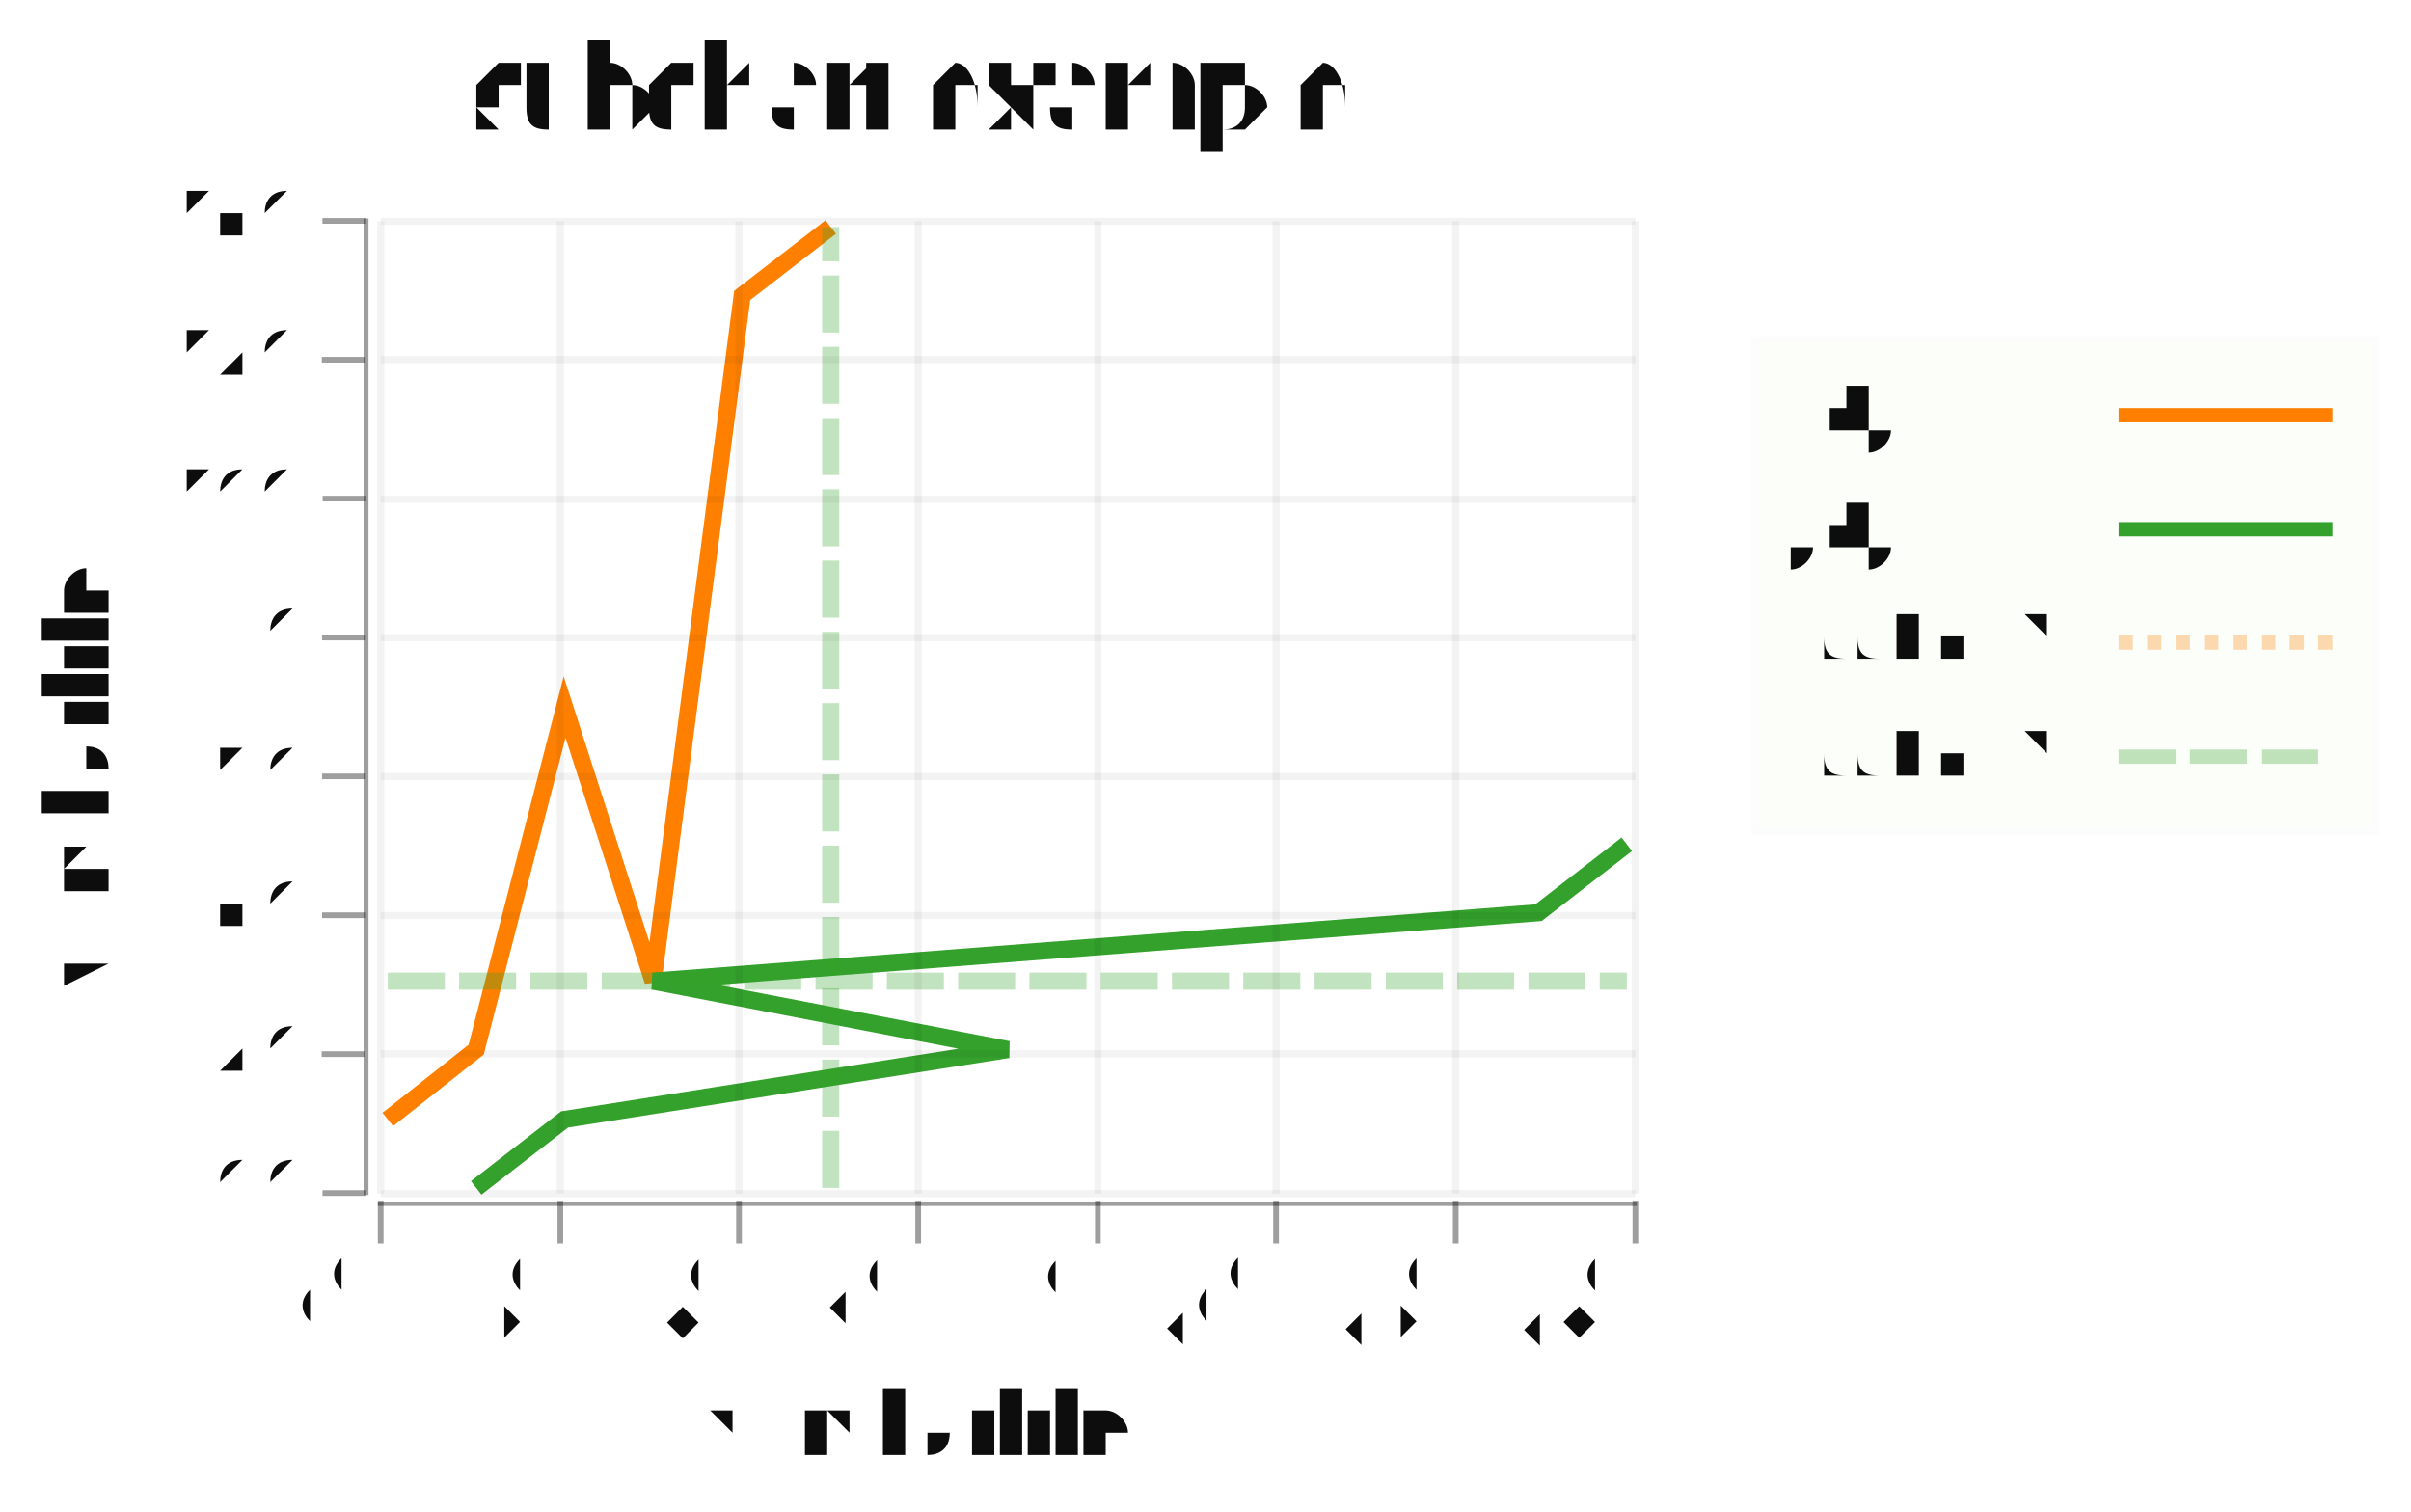
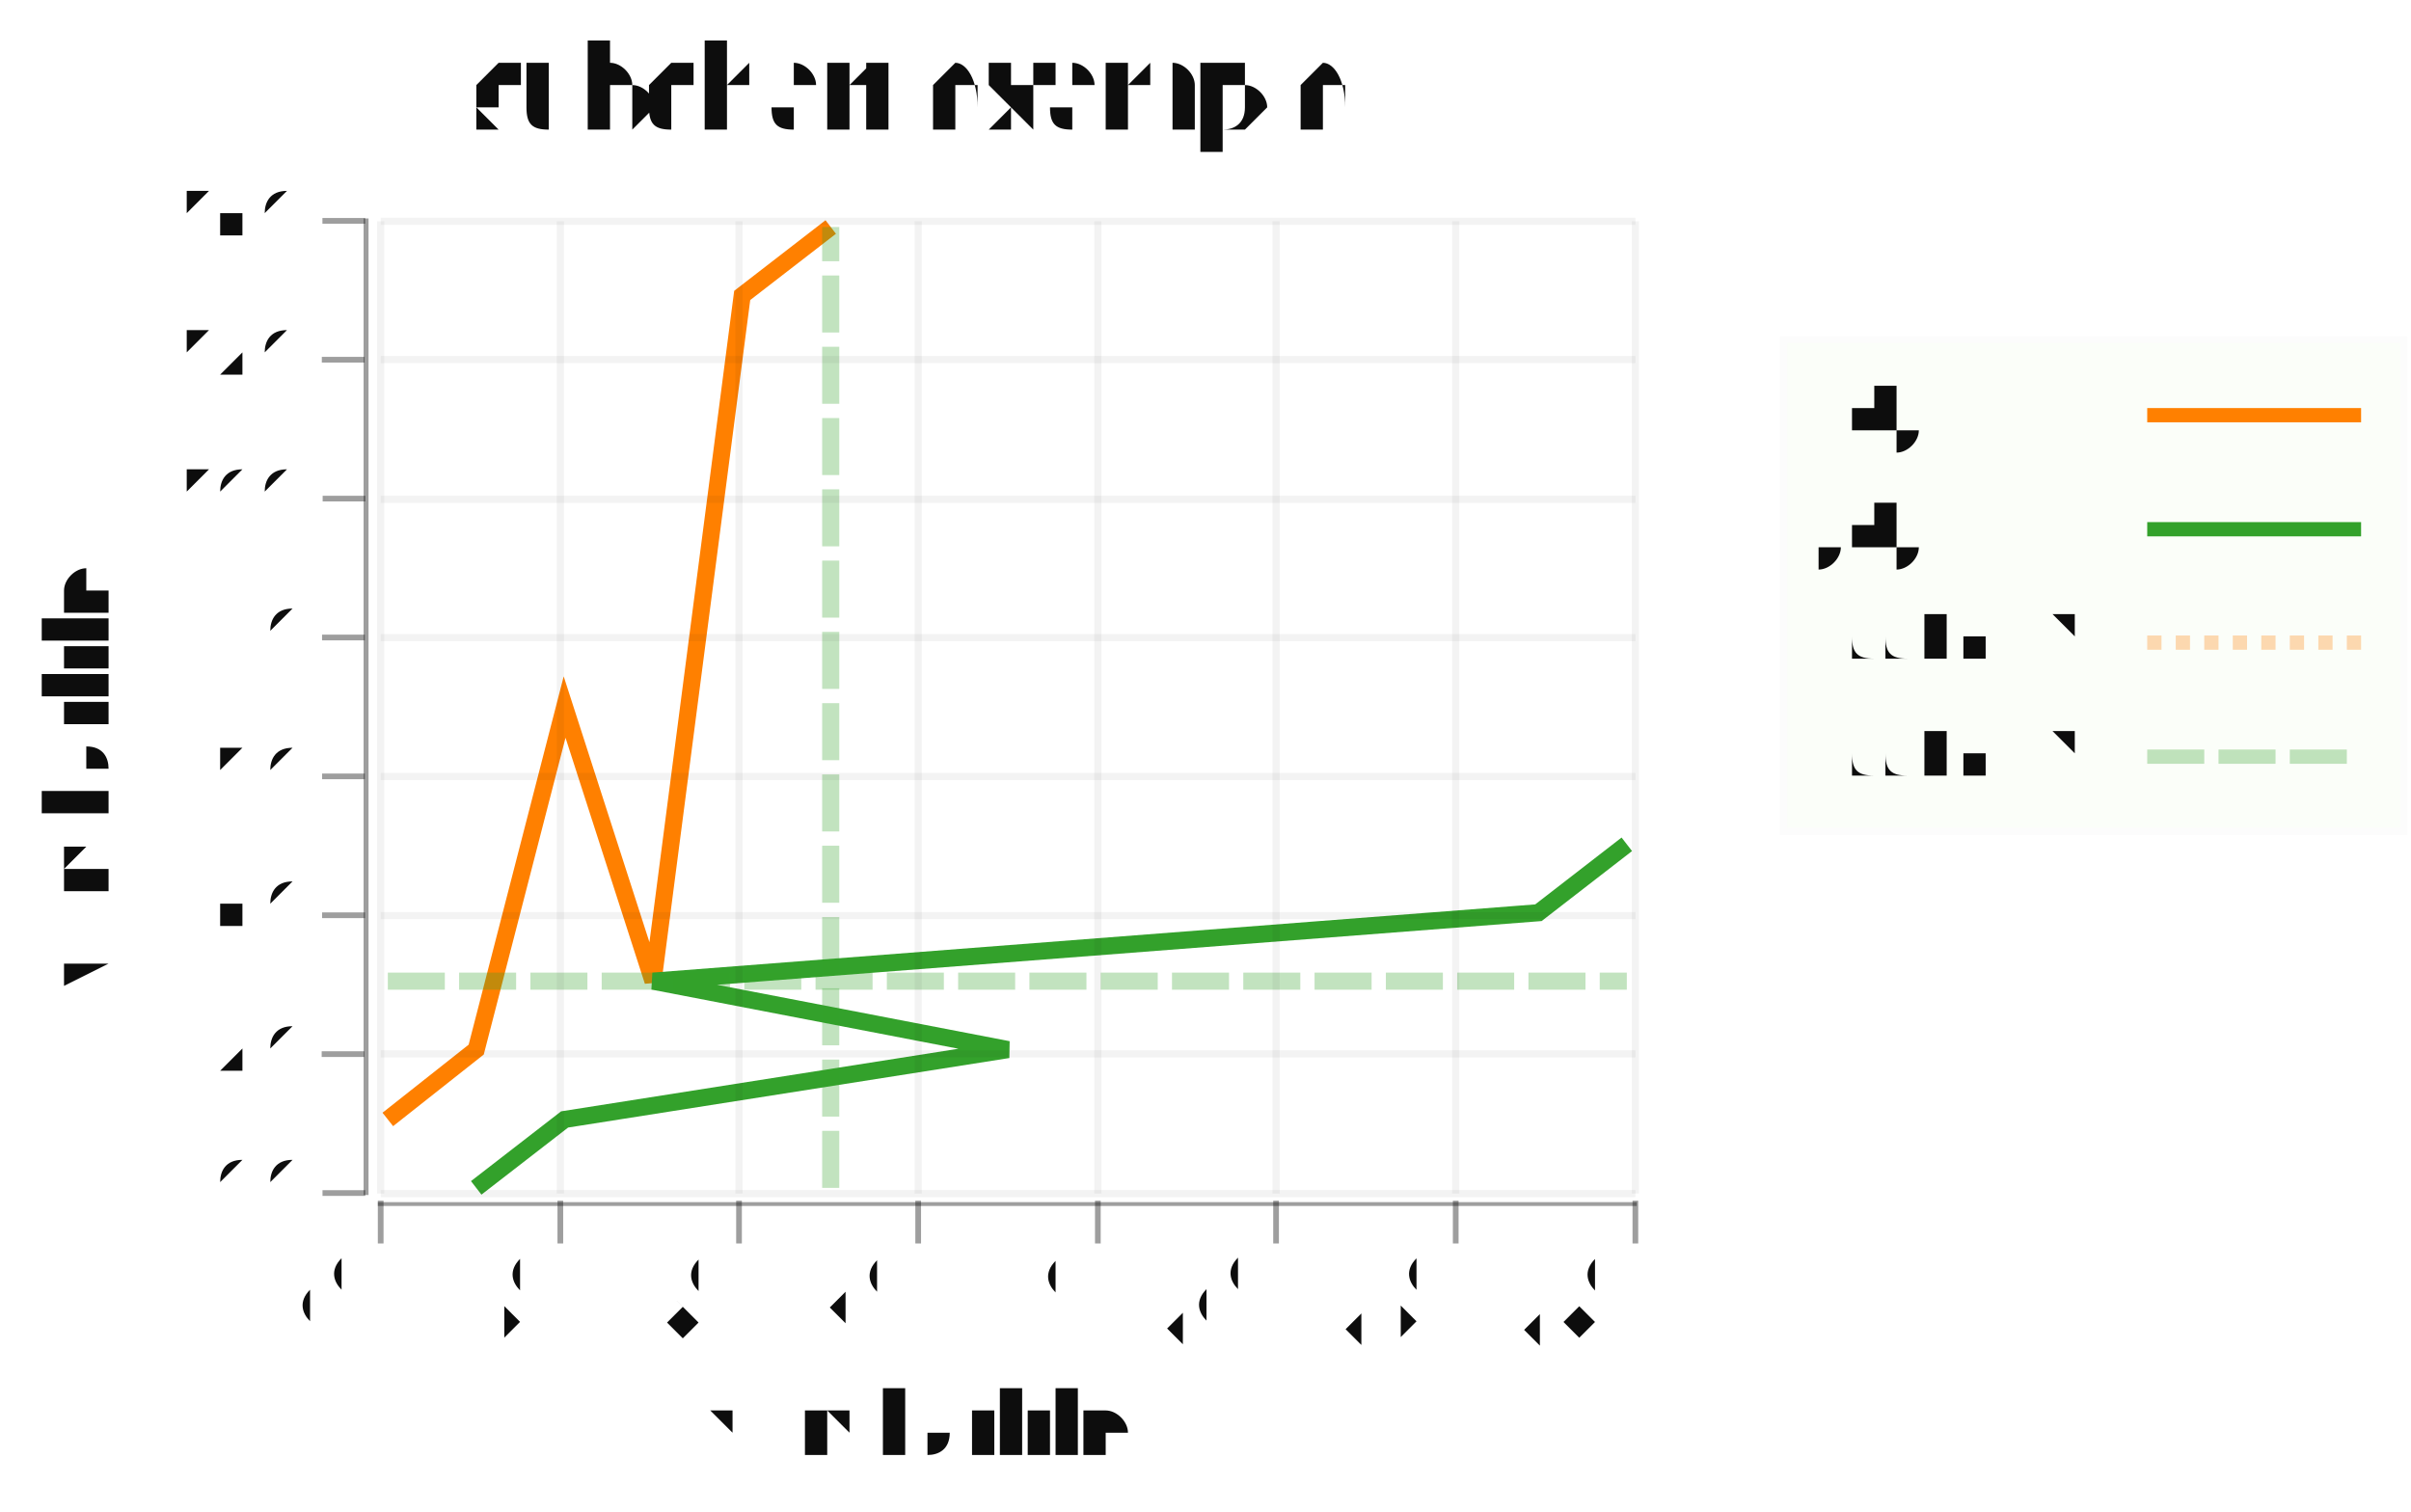
<svg xmlns="http://www.w3.org/2000/svg" width="478.373" viewBox="-0.588 -0.536 1.691 1.06" height="300.0">
  <style>svg {
  color-scheme: light dark;
}
{
  .canvas g, .title g, .axisbar g, .ticktext g, .tickglyph g, .ticklines g, .legendContent g text {
    fill: #0d0d0d;
  }
  .ticklines g, .tickglyph g, .legendBorder g {
    stroke: #0d0d0d;
  }
}
@media (prefers-color-scheme:dark) {
  .canvas g, .title g, .axisbar g, .ticktext g, .tickglyph g, .ticklines g, .legendContent g text {
    fill: #f0f0f0;
  }
  .ticklines g, .tickglyph g, .legendBorder g {
    stroke: #f0f0f0;
  }
}</style>
  <g class="chart">
-     <g>
-       <g class="xline">
-         <g stroke-opacity="1.0" fill="none" stroke="#ff8000" stroke-width="1.2e-2">
-           <polyline points="-0.316,0.249 -0.254,0.2 -0.192,-4.026162973204661e-2 -0.13,0.152 -6.744400242981519e-2,-0.329 -5.354945931187238e-3,-0.377" />
-         </g>
-       </g>
-       <g class="yline">
-         <g stroke-opacity="1.0" fill="none" stroke="#33a12b" stroke-width="1.2e-2">
-           <polyline points="-0.254,0.297 -0.192,0.249 0.119,0.2 -0.13,0.152 0.491,0.104 0.553,5.600353705179956e-2" />
-         </g>
-       </g>
-       <g class="addlinex">
-         <g stroke-opacity="0.3" fill="none" stroke="#33a12b" stroke-dasharray="4.0e-2 1.0e-2" stroke-width="1.2e-2">
-           <polyline points="-0.316,0.152 0.553,0.152" />
-         </g>
-       </g>
-       <g class="addliney">
-         <g stroke-opacity="0.3" fill="none" stroke="#33a12b" stroke-dasharray="4.0e-2 1.0e-2" stroke-width="1.2e-2">
-           <polyline points="-5.354945931187238e-3,0.297 -5.354945931187238e-3,-0.377" />
-         </g>
+     <g class="xline">
+       <g stroke-opacity="1.0" fill="none" stroke="#ff8000" stroke-width="1.2e-2">
+         <polyline points="-0.316,0.249 -0.254,0.2 -0.192,-4.026162973204661e-2 -0.13,0.152 -6.744400242981519e-2,-0.329 -5.354945931187238e-3,-0.377" />
+       </g>
+     </g>
+     <g class="yline">
+       <g stroke-opacity="1.0" fill="none" stroke="#33a12b" stroke-width="1.2e-2">
+         <polyline points="-0.254,0.297 -0.192,0.249 0.119,0.2 -0.13,0.152 0.491,0.104 0.553,5.600353705179956e-2" />
+       </g>
+     </g>
+     <g class="addlinex">
+       <g stroke-opacity="0.3" fill="none" stroke="#33a12b" stroke-dasharray="4.0e-2 1.0e-2" stroke-width="1.2e-2">
+         <polyline points="-0.316,0.152 0.553,0.152" />
+       </g>
+     </g>
+     <g class="addliney">
+       <g stroke-opacity="0.3" fill="none" stroke="#33a12b" stroke-dasharray="4.0e-2 1.0e-2" stroke-width="1.2e-2">
+         <polyline points="-5.354945931187238e-3,0.297 -5.354945931187238e-3,-0.377" />
      </g>
    </g>
  </g>
  <g class="hud">
-     <g class="axis">
-       <g class="ticks">
-         <g class="tickglyph">
-           <g stroke-opacity="0.4" fill="#0d0d0d" stroke="#0d0d0d" stroke-width="4.0e-3" fill-opacity="0.4">
-             <g transform="rotate(-90.0, -0.3470931, 0.3007096)">
-               <polyline points="-0.347,0.316 -0.347,0.286" />
-             </g>
-             <g transform="rotate(-90.0, -0.3470931, 0.2032892)">
-               <polyline points="-0.347,0.218 -0.347,0.188" />
-             </g>
-             <g transform="rotate(-90.0, -0.3470931, 0.1058689)">
-               <polyline points="-0.347,0.121 -0.347,9.086889344583184e-2" />
-             </g>
-             <g transform="rotate(-90.0, -0.3470931, 8.448544660579538e-3)">
-               <polyline points="-0.347,2.3448544660579537e-2 -0.347,-6.551455339420462e-3" />
-             </g>
-             <g transform="rotate(-90.0, -0.3470931, -8.897180412467276e-2)">
-               <polyline points="-0.347,-7.397180412467276e-2 -0.347,-0.104" />
-             </g>
-             <g transform="rotate(-90.0, -0.3470931, -0.1863922)">
-               <polyline points="-0.347,-0.171 -0.347,-0.201" />
-             </g>
-             <g transform="rotate(-90.0, -0.3470931, -0.2838125)">
-               <polyline points="-0.347,-0.269 -0.347,-0.299" />
-             </g>
-             <g transform="rotate(-90.0, -0.3470931, -0.3812329)">
-               <polyline points="-0.347,-0.366 -0.347,-0.396" />
-             </g>
-           </g>
-         </g>
-         <g class="ticktext">
-           <g fill="#0d0d0d" stroke="none" stroke-width="0.0" font-size="4.3462339549039594e-2" fill-opacity="1.0" text-anchor="end">
-             <text x="-0.378" y="0.31">0.0</text>
-             <text x="-0.378" y="0.213">2.0</text>
-             <text x="-0.378" y="0.115">4.0</text>
-             <text x="-0.378" y="1.7714066963524733e-2">6.0</text>
-             <text x="-0.378" y="-7.970628182172756e-2">8.0</text>
-             <text x="-0.378" y="-0.177">10.0</text>
-             <text x="-0.378" y="-0.275">12.0</text>
-             <text x="-0.378" y="-0.372">14.0</text>
-           </g>
-         </g>
-         <g class="ticklines">
-           <g stroke-opacity="5.0e-2" fill="none" stroke="#0d0d0d" stroke-width="5.0e-3">
-             <polyline points="-0.321,0.301 0.559,0.301" />
-             <polyline points="-0.321,0.203 0.559,0.203" />
-             <polyline points="-0.321,0.106 0.559,0.106" />
-             <polyline points="-0.321,8.448544660579538e-3 0.559,8.448544660579538e-3" />
-             <polyline points="-0.321,-8.897180412467276e-2 0.559,-8.897180412467276e-2" />
-             <polyline points="-0.321,-0.186 0.559,-0.186" />
-             <polyline points="-0.321,-0.284 0.559,-0.284" />
-             <polyline points="-0.321,-0.381 0.559,-0.381" />
-           </g>
-         </g>
-       </g>
-       <g class="axisbar">
-         <g stroke-opacity="0.0" fill="#0d0d0d" stroke="#000000" stroke-width="0.0" fill-opacity="0.4">
-           <rect width="3.4769871639231398e-3" x="-0.333" y="-0.383" height="0.685" />
-         </g>
-       </g>
-     </g>
-     <g class="axis">
-       <g class="ticks">
-         <g class="tickglyph">
-           <g stroke-opacity="0.4" fill="#0d0d0d" stroke="#0d0d0d" stroke-width="4.0e-3" fill-opacity="0.4">
-             <polyline points="-0.321,0.336 -0.321,0.306" />
-             <polyline points="-0.195,0.336 -0.195,0.306" />
-             <polyline points="-6.96792084637658e-2,0.336 -6.96792084637658e-2,0.306" />
-             <polyline points="5.59890418894573e-2,0.336 5.59890418894573e-2,0.306" />
-             <polyline points="0.182,0.336 0.182,0.306" />
-             <polyline points="0.307,0.336 0.307,0.306" />
-             <polyline points="0.433,0.336 0.433,0.306" />
-             <polyline points="0.559,0.336 0.559,0.306" />
-           </g>
-         </g>
-         <g class="ticktext">
-           <g fill="#0d0d0d" stroke="none" stroke-width="0.0" font-size="4.3462339549039594e-2" fill-opacity="1.0" text-anchor="end">
-             <text x="-0.321" y="0.364" transform="rotate(-45.0, -0.3210157, 0.3637151)">0.0</text>
-             <text x="-0.195" y="0.364" transform="rotate(-45.0, -0.1953475, 0.3637151)">2.0</text>
-             <text x="-6.96792084637658e-2" y="0.364" transform="rotate(-45.0, -6.96792084637658e-2, 0.3637151)">4.0</text>
-             <text x="5.59890418894573e-2" y="0.364" transform="rotate(-45.0, 5.59890418894573e-2, 0.3637151)">6.0</text>
-             <text x="0.182" y="0.364" transform="rotate(-45.0, 0.1816573, 0.3637151)">8.0</text>
-             <text x="0.307" y="0.364" transform="rotate(-45.0, 0.3073255, 0.3637151)">10.0</text>
-             <text x="0.433" y="0.364" transform="rotate(-45.0, 0.4329938, 0.3637151)">12.0</text>
-             <text x="0.559" y="0.364" transform="rotate(-45.0, 0.558662, 0.3637151)">14.0</text>
-           </g>
-         </g>
-         <g class="ticklines">
-           <g stroke-opacity="5.0e-2" fill="none" stroke="#0d0d0d" stroke-width="5.0e-3">
-             <polyline points="-0.321,0.301 -0.321,-0.381" />
-             <polyline points="-0.195,0.301 -0.195,-0.381" />
-             <polyline points="-6.96792084637658e-2,0.301 -6.96792084637658e-2,-0.381" />
-             <polyline points="5.59890418894573e-2,0.301 5.59890418894573e-2,-0.381" />
-             <polyline points="0.182,0.301 0.182,-0.381" />
-             <polyline points="0.307,0.301 0.307,-0.381" />
-             <polyline points="0.433,0.301 0.433,-0.381" />
-             <polyline points="0.559,0.301 0.559,-0.381" />
-           </g>
-         </g>
-       </g>
-       <g class="axisbar">
-         <g stroke-opacity="0.0" fill="#0d0d0d" stroke="#000000" stroke-width="0.0" fill-opacity="0.4">
-           <rect width="0.883" x="-0.323" y="0.307" height="2.6954246699476547e-3" />
-         </g>
-       </g>
-     </g>
-     <g class="title">
-       <g fill="#0d0d0d" stroke="none" stroke-width="0.0" font-size="8.692467909807919e-2" fill-opacity="1.0" text-anchor="middle">
-         <text x="5.563179462277068e-2" y="-0.446">subchart example</text>
-       </g>
-     </g>
-     <g class="title">
-       <g fill="#0d0d0d" stroke="none" stroke-width="0.0" font-size="6.953974327846335e-2" fill-opacity="1.0" text-anchor="middle">
-         <text x="5.563179462277068e-2" y="0.484">x axis title</text>
-       </g>
-     </g>
-     <g class="title">
-       <g fill="#0d0d0d" stroke="none" stroke-width="0.0" font-size="6.953974327846335e-2" fill-opacity="1.0" text-anchor="middle">
-         <text x="-0.512" y="7.412417842356189e-3" transform="rotate(-90.0, -0.51225, 7.412417842356189e-3)">y axis title</text>
-       </g>
-     </g>
-     <g class="legend">
-       <g class="legendBorder">
-         <g stroke-opacity="1.0" fill="#b2de8a" stroke="#fcfcfc" stroke-width="5.0e-3" fill-opacity="5.0e-2">
-           <rect width="0.435" x="0.643" y="-0.298" height="0.345" />
-         </g>
-       </g>
-       <g class="legendContent">
-         <g fill="#0d0d0d" stroke="none" stroke-width="0.0" font-size="5.0e-2" fill-opacity="1.0" text-anchor="start">
-           <text x="0.668" y="7.029062542171718e-3">addLineY</text>
-         </g>
-         <g stroke-opacity="0.3" fill="none" stroke="#33a12b" stroke-dasharray="4.0e-2 1.0e-2" stroke-width="1.0e-2">
-           <polyline points="0.898,-5.470937457828284e-3 1.048,-5.470937457828284e-3" />
-         </g>
-         <g fill="#0d0d0d" stroke="none" stroke-width="0.0" font-size="5.0e-2" fill-opacity="1.0" text-anchor="start">
-           <text x="0.668" y="-7.29709374578283e-2">addLineX</text>
-         </g>
-         <g stroke-opacity="0.3" fill="none" stroke="#ff8000" stroke-dasharray="1.0e-2" stroke-width="1.0e-2">
-           <polyline points="0.898,-8.54709374578283e-2 1.048,-8.54709374578283e-2" />
-         </g>
-         <g fill="#0d0d0d" stroke="none" stroke-width="0.0" font-size="5.0e-2" fill-opacity="1.0" text-anchor="start">
-           <text x="0.668" y="-0.153">yify</text>
-         </g>
-         <g stroke-opacity="1.0" fill="none" stroke="#33a12b" stroke-width="1.0e-2">
-           <polyline points="0.898,-0.165 1.048,-0.165" />
-         </g>
-         <g fill="#0d0d0d" stroke="none" stroke-width="0.0" font-size="5.0e-2" fill-opacity="1.0" text-anchor="start">
-           <text x="0.668" y="-0.233">xify</text>
-         </g>
-         <g stroke-opacity="1.0" fill="none" stroke="#ff8000" stroke-width="1.0e-2">
-           <polyline points="0.898,-0.245 1.048,-0.245" />
+     <g>
+       <g class="axis">
+         <g class="ticks">
+           <g class="tickglyph">
+             <g stroke-opacity="0.4" fill="#0d0d0d" stroke="#0d0d0d" stroke-width="4.0e-3" fill-opacity="0.4">
+               <g transform="rotate(-90.0, -0.3470931, 0.3007096)">
+                 <polyline points="-0.347,0.316 -0.347,0.286" />
+               </g>
+               <g transform="rotate(-90.0, -0.3470931, 0.2032892)">
+                 <polyline points="-0.347,0.218 -0.347,0.188" />
+               </g>
+               <g transform="rotate(-90.0, -0.3470931, 0.1058689)">
+                 <polyline points="-0.347,0.121 -0.347,9.086889344583184e-2" />
+               </g>
+               <g transform="rotate(-90.0, -0.3470931, 8.448544660579538e-3)">
+                 <polyline points="-0.347,2.3448544660579537e-2 -0.347,-6.551455339420462e-3" />
+               </g>
+               <g transform="rotate(-90.0, -0.3470931, -8.897180412467276e-2)">
+                 <polyline points="-0.347,-7.397180412467276e-2 -0.347,-0.104" />
+               </g>
+               <g transform="rotate(-90.0, -0.3470931, -0.1863922)">
+                 <polyline points="-0.347,-0.171 -0.347,-0.201" />
+               </g>
+               <g transform="rotate(-90.0, -0.3470931, -0.2838125)">
+                 <polyline points="-0.347,-0.269 -0.347,-0.299" />
+               </g>
+               <g transform="rotate(-90.0, -0.3470931, -0.3812329)">
+                 <polyline points="-0.347,-0.366 -0.347,-0.396" />
+               </g>
+             </g>
+           </g>
+           <g class="ticktext">
+             <g fill="#0d0d0d" stroke="none" stroke-width="0.0" font-size="4.3462339549039594e-2" fill-opacity="1.0" text-anchor="end">
+               <text x="-0.378" y="0.31">0.0</text>
+               <text x="-0.378" y="0.213">2.0</text>
+               <text x="-0.378" y="0.115">4.0</text>
+               <text x="-0.378" y="1.7714066963524733e-2">6.0</text>
+               <text x="-0.378" y="-7.970628182172756e-2">8.0</text>
+               <text x="-0.378" y="-0.177">10.0</text>
+               <text x="-0.378" y="-0.275">12.0</text>
+               <text x="-0.378" y="-0.372">14.0</text>
+             </g>
+           </g>
+           <g class="ticklines">
+             <g stroke-opacity="5.0e-2" fill="none" stroke="#0d0d0d" stroke-width="5.0e-3">
+               <polyline points="-0.321,0.301 0.559,0.301" />
+               <polyline points="-0.321,0.203 0.559,0.203" />
+               <polyline points="-0.321,0.106 0.559,0.106" />
+               <polyline points="-0.321,8.448544660579538e-3 0.559,8.448544660579538e-3" />
+               <polyline points="-0.321,-8.897180412467276e-2 0.559,-8.897180412467276e-2" />
+               <polyline points="-0.321,-0.186 0.559,-0.186" />
+               <polyline points="-0.321,-0.284 0.559,-0.284" />
+               <polyline points="-0.321,-0.381 0.559,-0.381" />
+             </g>
+           </g>
+         </g>
+         <g class="axisbar">
+           <g stroke-opacity="0.0" fill="#0d0d0d" stroke="#000000" stroke-width="0.0" fill-opacity="0.4">
+             <rect width="3.4769871639231398e-3" x="-0.333" y="-0.383" height="0.685" />
+           </g>
+         </g>
+       </g>
+       <g class="axis">
+         <g class="ticks">
+           <g class="tickglyph">
+             <g stroke-opacity="0.4" fill="#0d0d0d" stroke="#0d0d0d" stroke-width="4.0e-3" fill-opacity="0.4">
+               <polyline points="-0.321,0.336 -0.321,0.306" />
+               <polyline points="-0.195,0.336 -0.195,0.306" />
+               <polyline points="-6.96792084637658e-2,0.336 -6.96792084637658e-2,0.306" />
+               <polyline points="5.59890418894573e-2,0.336 5.59890418894573e-2,0.306" />
+               <polyline points="0.182,0.336 0.182,0.306" />
+               <polyline points="0.307,0.336 0.307,0.306" />
+               <polyline points="0.433,0.336 0.433,0.306" />
+               <polyline points="0.559,0.336 0.559,0.306" />
+             </g>
+           </g>
+           <g class="ticktext">
+             <g fill="#0d0d0d" stroke="none" stroke-width="0.0" font-size="4.3462339549039594e-2" fill-opacity="1.0" text-anchor="end">
+               <text x="-0.321" y="0.364" transform="rotate(-45.0, -0.3210157, 0.3637151)">0.0</text>
+               <text x="-0.195" y="0.364" transform="rotate(-45.0, -0.1953475, 0.3637151)">2.0</text>
+               <text x="-6.96792084637658e-2" y="0.364" transform="rotate(-45.0, -6.96792084637658e-2, 0.3637151)">4.0</text>
+               <text x="5.59890418894573e-2" y="0.364" transform="rotate(-45.0, 5.59890418894573e-2, 0.3637151)">6.0</text>
+               <text x="0.182" y="0.364" transform="rotate(-45.0, 0.1816573, 0.3637151)">8.0</text>
+               <text x="0.307" y="0.364" transform="rotate(-45.0, 0.3073255, 0.3637151)">10.0</text>
+               <text x="0.433" y="0.364" transform="rotate(-45.0, 0.4329938, 0.3637151)">12.0</text>
+               <text x="0.559" y="0.364" transform="rotate(-45.0, 0.558662, 0.3637151)">14.0</text>
+             </g>
+           </g>
+           <g class="ticklines">
+             <g stroke-opacity="5.0e-2" fill="none" stroke="#0d0d0d" stroke-width="5.0e-3">
+               <polyline points="-0.321,0.301 -0.321,-0.381" />
+               <polyline points="-0.195,0.301 -0.195,-0.381" />
+               <polyline points="-6.96792084637658e-2,0.301 -6.96792084637658e-2,-0.381" />
+               <polyline points="5.59890418894573e-2,0.301 5.59890418894573e-2,-0.381" />
+               <polyline points="0.182,0.301 0.182,-0.381" />
+               <polyline points="0.307,0.301 0.307,-0.381" />
+               <polyline points="0.433,0.301 0.433,-0.381" />
+               <polyline points="0.559,0.301 0.559,-0.381" />
+             </g>
+           </g>
+         </g>
+         <g class="axisbar">
+           <g stroke-opacity="0.0" fill="#0d0d0d" stroke="#000000" stroke-width="0.0" fill-opacity="0.4">
+             <rect width="0.883" x="-0.323" y="0.307" height="2.6954246699476547e-3" />
+           </g>
+         </g>
+       </g>
+       <g class="title">
+         <g fill="#0d0d0d" stroke="none" stroke-width="0.0" font-size="8.692467909807919e-2" fill-opacity="1.0" text-anchor="middle">
+           <text x="5.563179462277068e-2" y="-0.446">subchart example</text>
+         </g>
+       </g>
+       <g class="title">
+         <g fill="#0d0d0d" stroke="none" stroke-width="0.0" font-size="6.953974327846335e-2" fill-opacity="1.0" text-anchor="middle">
+           <text x="5.563179462277068e-2" y="0.484">x axis title</text>
+         </g>
+       </g>
+       <g class="title">
+         <g fill="#0d0d0d" stroke="none" stroke-width="0.0" font-size="6.953974327846335e-2" fill-opacity="1.0" text-anchor="middle">
+           <text x="-0.512" y="7.412417842356189e-3" transform="rotate(-90.0, -0.51225, 7.412417842356189e-3)">y axis title</text>
+         </g>
+       </g>
+       <g class="legend">
+         <g class="legendBorder">
+           <g stroke-opacity="1.0" fill="#b2de8a" stroke="#fcfcfc" stroke-width="5.0e-3" fill-opacity="5.0e-2">
+             <rect width="0.435" x="0.663" y="-0.298" height="0.345" />
+           </g>
+         </g>
+         <g class="legendContent">
+           <g fill="#0d0d0d" stroke="none" stroke-width="0.0" font-size="5.0e-2" fill-opacity="1.0" text-anchor="start">
+             <text x="0.688" y="7.029062542171718e-3">addLineY</text>
+           </g>
+           <g stroke-opacity="0.3" fill="none" stroke="#33a12b" stroke-dasharray="4.0e-2 1.0e-2" stroke-width="1.0e-2">
+             <polyline points="0.918,-5.470937457828284e-3 1.068,-5.470937457828284e-3" />
+           </g>
+           <g fill="#0d0d0d" stroke="none" stroke-width="0.0" font-size="5.0e-2" fill-opacity="1.0" text-anchor="start">
+             <text x="0.688" y="-7.29709374578283e-2">addLineX</text>
+           </g>
+           <g stroke-opacity="0.3" fill="none" stroke="#ff8000" stroke-dasharray="1.0e-2" stroke-width="1.0e-2">
+             <polyline points="0.918,-8.54709374578283e-2 1.068,-8.54709374578283e-2" />
+           </g>
+           <g fill="#0d0d0d" stroke="none" stroke-width="0.0" font-size="5.0e-2" fill-opacity="1.0" text-anchor="start">
+             <text x="0.688" y="-0.153">yify</text>
+           </g>
+           <g stroke-opacity="1.0" fill="none" stroke="#33a12b" stroke-width="1.0e-2">
+             <polyline points="0.918,-0.165 1.068,-0.165" />
+           </g>
+           <g fill="#0d0d0d" stroke="none" stroke-width="0.0" font-size="5.0e-2" fill-opacity="1.0" text-anchor="start">
+             <text x="0.688" y="-0.233">xify</text>
+           </g>
+           <g stroke-opacity="1.0" fill="none" stroke="#ff8000" stroke-width="1.0e-2">
+             <polyline points="0.918,-0.245 1.068,-0.245" />
+           </g>
        </g>
      </g>
    </g>
  </g>
</svg>
